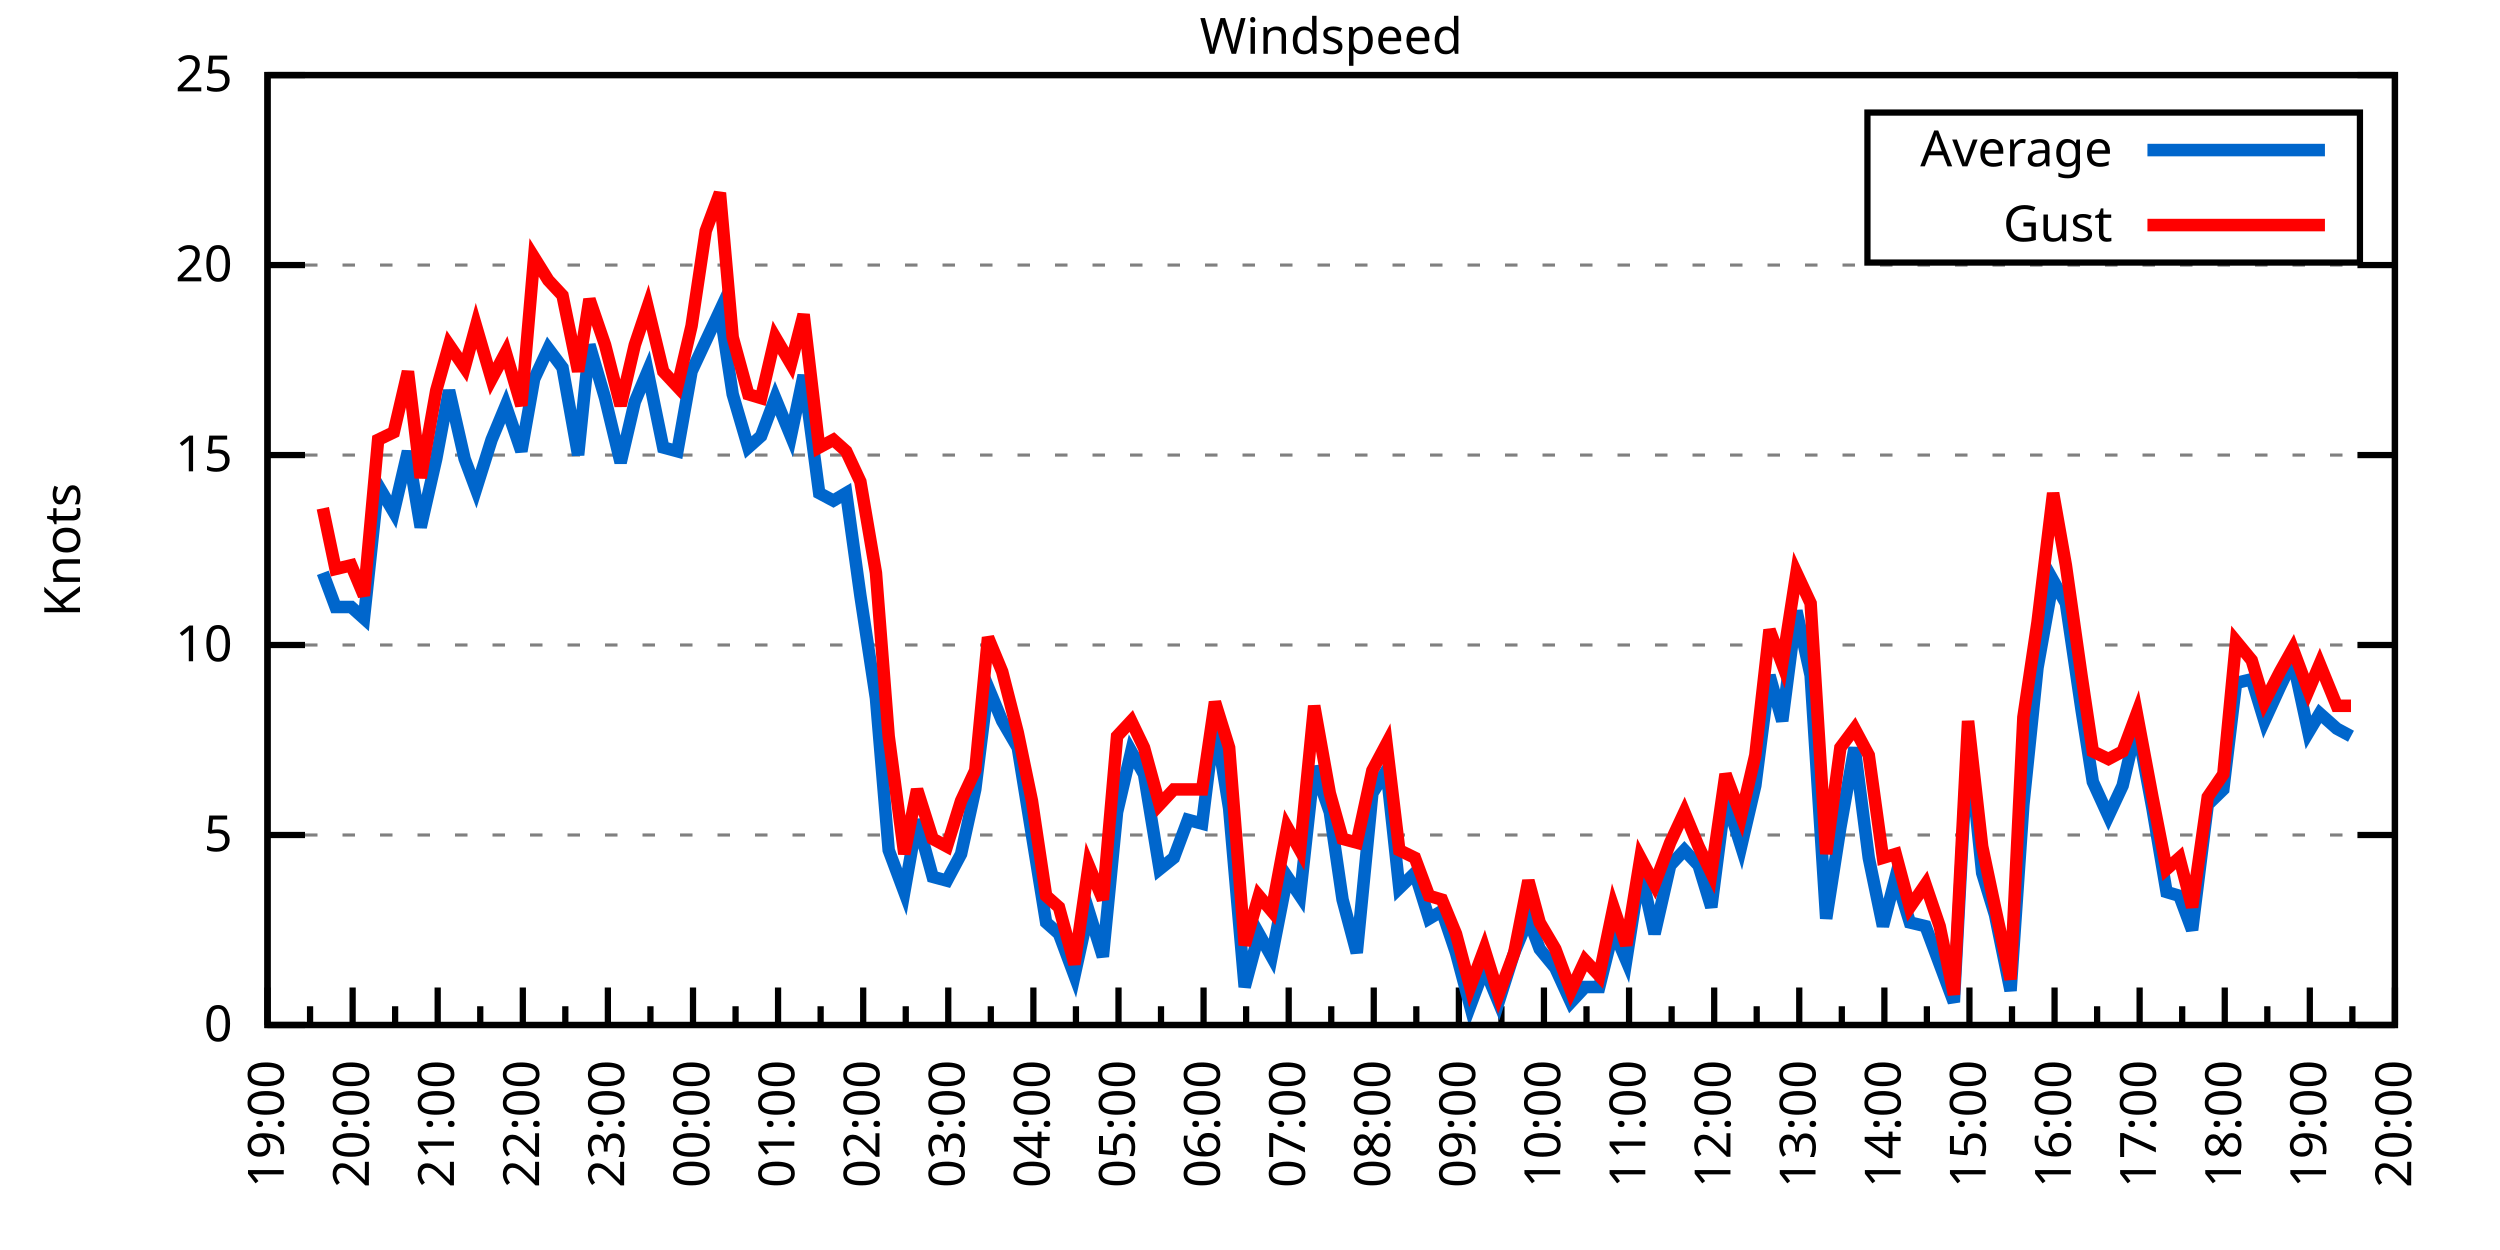
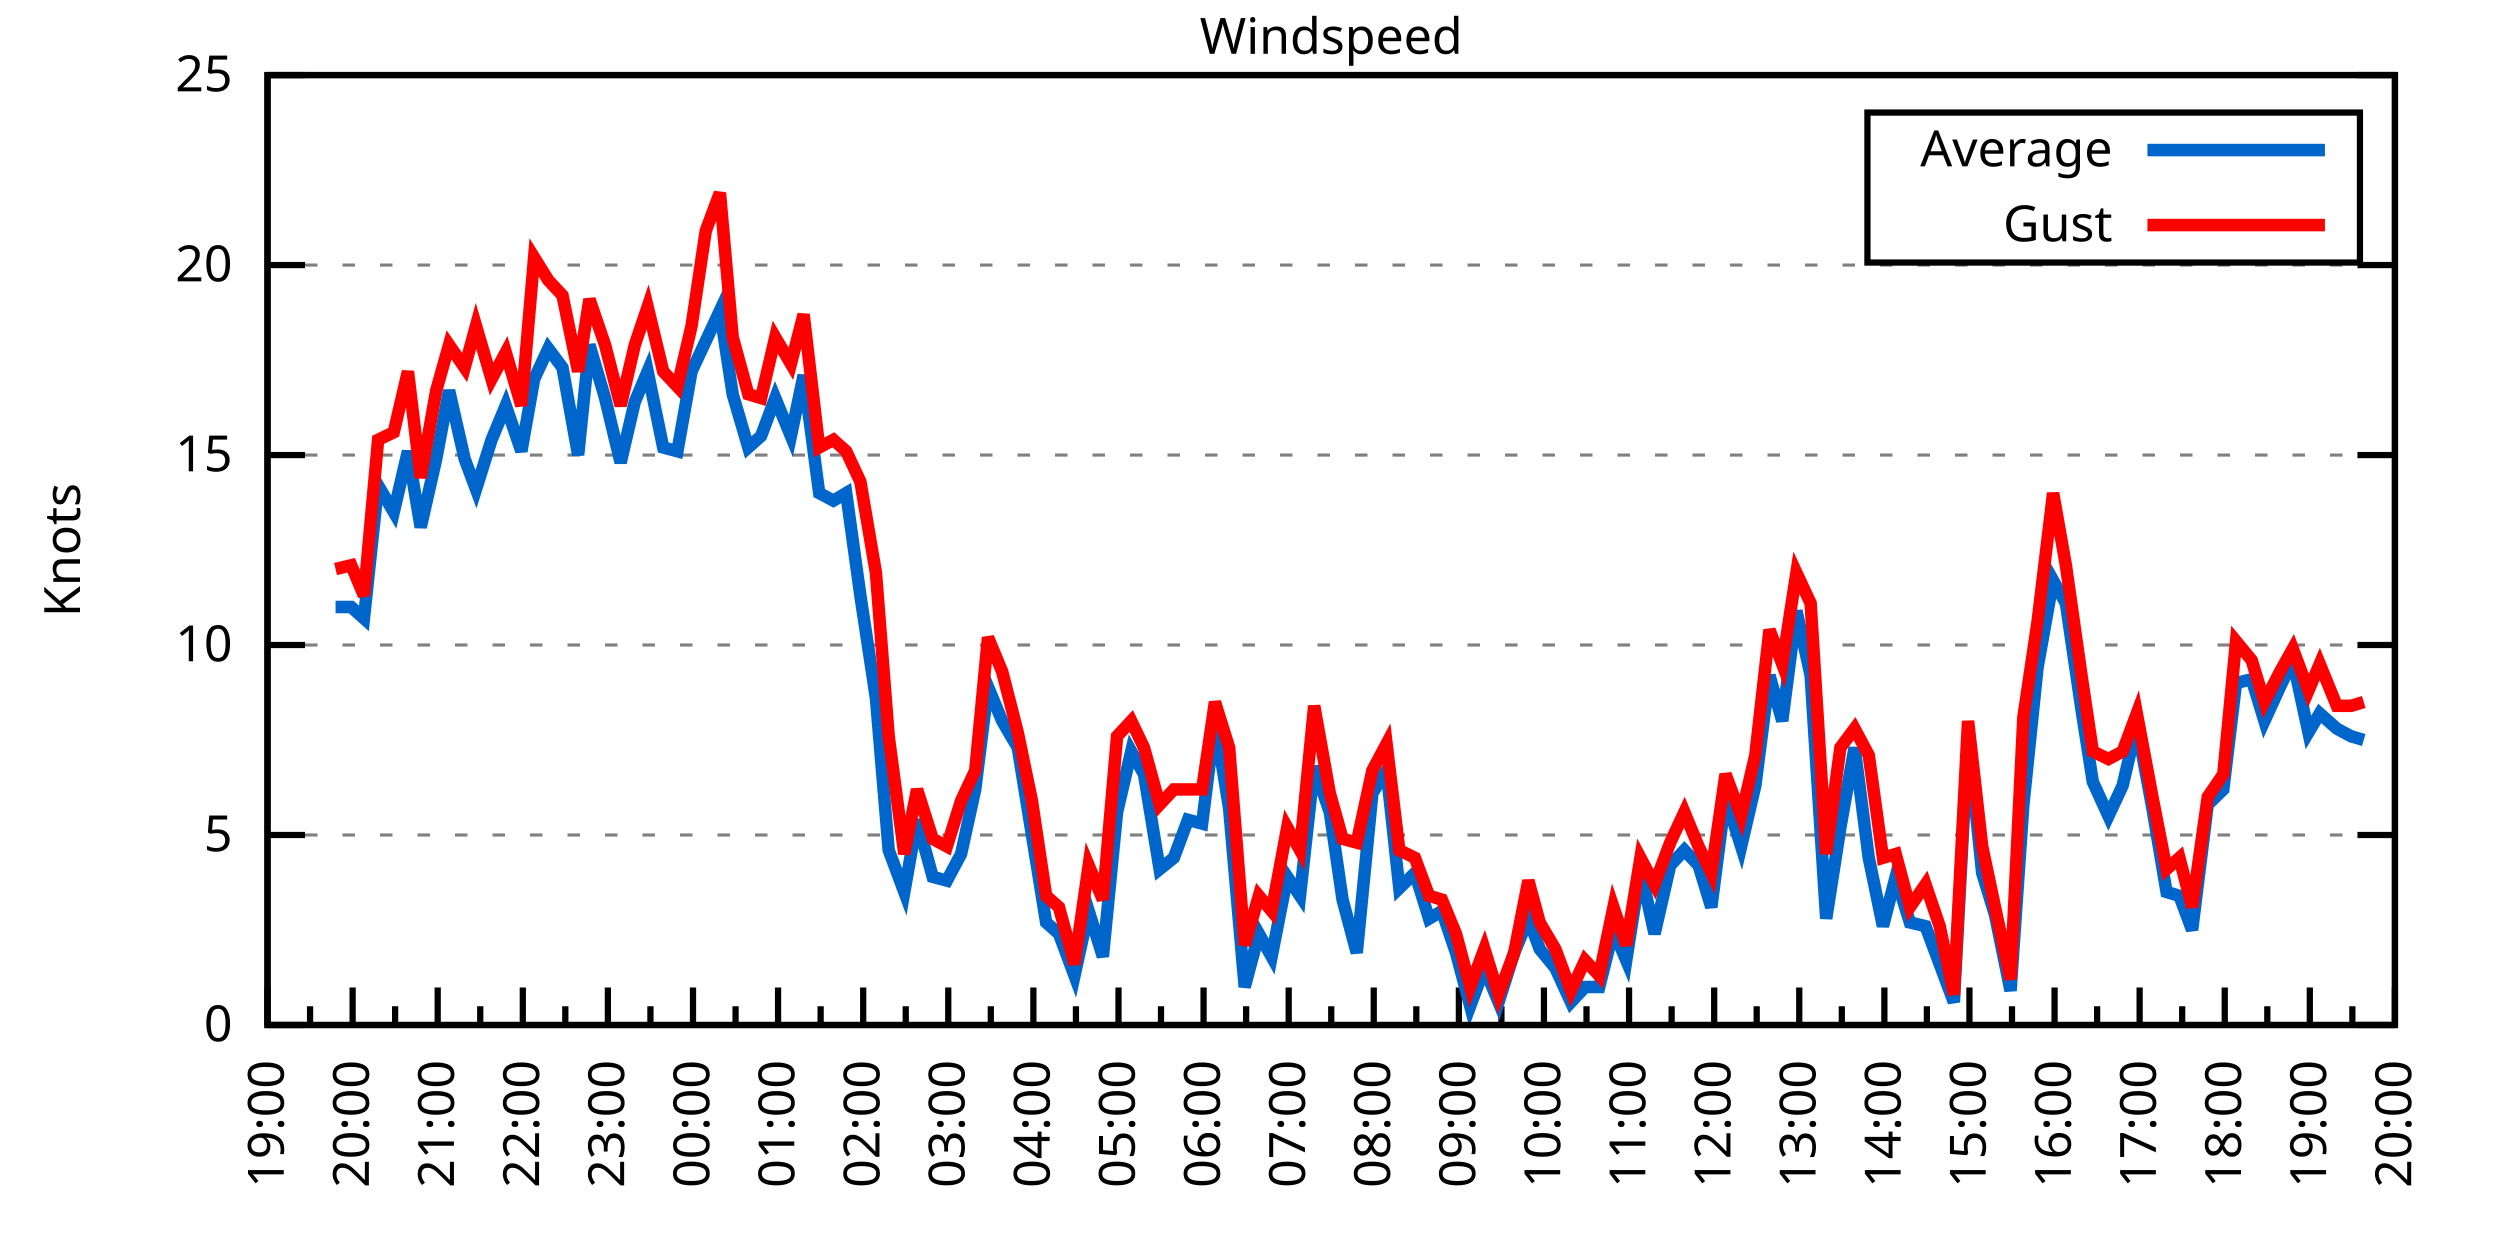
<svg xmlns="http://www.w3.org/2000/svg" xmlns:xlink="http://www.w3.org/1999/xlink" width="400" height="200" viewBox="0 0 400 200">
  <g id="gnuplot_canvas">
    <rect x="0" y="0" width="400" height="200" fill="none" />
    <defs>
      <circle id="gpDot" r="0.5" stroke-width="0.5" stroke="currentColor" />
      <path id="gpPt0" stroke-width="0.333" stroke="currentColor" d="M-1,0 h2 M0,-1 v2" />
      <path id="gpPt1" stroke-width="0.333" stroke="currentColor" d="M-1,-1 L1,1 M1,-1 L-1,1" />
      <path id="gpPt2" stroke-width="0.333" stroke="currentColor" d="M-1,0 L1,0 M0,-1 L0,1 M-1,-1 L1,1 M-1,1 L1,-1" />
      <rect id="gpPt3" stroke-width="0.333" stroke="currentColor" x="-1" y="-1" width="2" height="2" />
      <rect id="gpPt4" stroke-width="0.333" stroke="currentColor" fill="currentColor" x="-1" y="-1" width="2" height="2" />
      <circle id="gpPt5" stroke-width="0.333" stroke="currentColor" cx="0" cy="0" r="1" />
      <use xlink:href="#gpPt5" id="gpPt6" fill="currentColor" stroke="none" />
      <path id="gpPt7" stroke-width="0.333" stroke="currentColor" d="M0,-1.33 L-1.33,0.67 L1.33,0.67 z" />
      <use xlink:href="#gpPt7" id="gpPt8" fill="currentColor" stroke="none" />
      <use xlink:href="#gpPt7" id="gpPt9" stroke="currentColor" transform="rotate(180)" />
      <use xlink:href="#gpPt9" id="gpPt10" fill="currentColor" stroke="none" />
      <use xlink:href="#gpPt3" id="gpPt11" stroke="currentColor" transform="rotate(45)" />
      <use xlink:href="#gpPt11" id="gpPt12" fill="currentColor" stroke="none" />
      <path id="gpPt13" stroke-width="0.333" stroke="currentColor" d="M0,1.330 L1.265,0.411 L0.782,-1.067 L-0.782,-1.076 L-1.265,0.411 z" />
      <use xlink:href="#gpPt13" id="gpPt14" fill="currentColor" stroke="none" />
      <filter id="textbox" filterUnits="objectBoundingBox" x="0" y="0" height="1" width="1">
        <feFlood flood-color="white" flood-opacity="1" result="bgnd" />
        <feComposite in="SourceGraphic" in2="bgnd" operator="atop" />
      </filter>
      <filter id="greybox" filterUnits="objectBoundingBox" x="0" y="0" height="1" width="1">
        <feFlood flood-color="lightgrey" flood-opacity="1" result="grey" />
        <feComposite in="SourceGraphic" in2="grey" operator="atop" />
      </filter>
    </defs>
    <g fill="none" color="white" stroke="currentColor" stroke-width="1.00" stroke-linecap="butt" stroke-linejoin="miter">
</g>
    <g fill="none" color="black" stroke="currentColor" stroke-width="1.00" stroke-linecap="butt" stroke-linejoin="miter">
      <g stroke="none" shape-rendering="crispEdges">
        <polygon fill="rgb(255, 255, 255)" points="42.80,164.00 383.18,164.00 383.18,12.02 42.80,12.02 " />
      </g>
    </g>
    <g fill="none" color="black" stroke="currentColor" stroke-width="1.00" stroke-linecap="butt" stroke-linejoin="miter">
</g>
    <g fill="none" color="black" stroke="black" stroke-width="0.50" stroke-linecap="butt" stroke-linejoin="miter">
</g>
    <g fill="none" color="gray" stroke="currentColor" stroke-width="0.50" stroke-linecap="butt" stroke-linejoin="miter">
      <path stroke="gray" stroke-dasharray="2,4" class="gridline" d="M42.80,164.00 L383.19,164.00  " />
    </g>
    <g fill="none" color="gray" stroke="gray" stroke-width="1.00" stroke-linecap="butt" stroke-linejoin="miter">
</g>
    <g fill="none" color="black" stroke="currentColor" stroke-width="1.00" stroke-linecap="butt" stroke-linejoin="miter">
      <path stroke="black" d="M42.80,164.00 L48.80,164.00 M383.19,164.00 L377.19,164.00  " />
      <g transform="translate(37.20,166.60)" stroke="none" fill="black" font-family="Sans" font-size="8.00" text-anchor="end">
        <text>
          <tspan font-family="Sans"> 0</tspan>
        </text>
      </g>
    </g>
    <g fill="none" color="black" stroke="currentColor" stroke-width="1.00" stroke-linecap="butt" stroke-linejoin="miter">
</g>
    <g fill="none" color="black" stroke="black" stroke-width="0.50" stroke-linecap="butt" stroke-linejoin="miter">
</g>
    <g fill="none" color="gray" stroke="currentColor" stroke-width="0.50" stroke-linecap="butt" stroke-linejoin="miter">
      <path stroke="gray" stroke-dasharray="2,4" class="gridline" d="M42.80,133.60 L383.19,133.60  " />
    </g>
    <g fill="none" color="gray" stroke="gray" stroke-width="1.00" stroke-linecap="butt" stroke-linejoin="miter">
</g>
    <g fill="none" color="black" stroke="currentColor" stroke-width="1.00" stroke-linecap="butt" stroke-linejoin="miter">
      <path stroke="black" d="M42.80,133.60 L48.80,133.60 M383.19,133.60 L377.19,133.60  " />
      <g transform="translate(37.20,136.20)" stroke="none" fill="black" font-family="Sans" font-size="8.00" text-anchor="end">
        <text>
          <tspan font-family="Sans"> 5</tspan>
        </text>
      </g>
    </g>
    <g fill="none" color="black" stroke="currentColor" stroke-width="1.00" stroke-linecap="butt" stroke-linejoin="miter">
</g>
    <g fill="none" color="black" stroke="black" stroke-width="0.50" stroke-linecap="butt" stroke-linejoin="miter">
</g>
    <g fill="none" color="gray" stroke="currentColor" stroke-width="0.50" stroke-linecap="butt" stroke-linejoin="miter">
      <path stroke="gray" stroke-dasharray="2,4" class="gridline" d="M42.80,103.20 L383.19,103.20  " />
    </g>
    <g fill="none" color="gray" stroke="gray" stroke-width="1.00" stroke-linecap="butt" stroke-linejoin="miter">
</g>
    <g fill="none" color="black" stroke="currentColor" stroke-width="1.00" stroke-linecap="butt" stroke-linejoin="miter">
      <path stroke="black" d="M42.80,103.20 L48.80,103.20 M383.19,103.20 L377.19,103.20  " />
      <g transform="translate(37.20,105.80)" stroke="none" fill="black" font-family="Sans" font-size="8.00" text-anchor="end">
        <text>
          <tspan font-family="Sans"> 10</tspan>
        </text>
      </g>
    </g>
    <g fill="none" color="black" stroke="currentColor" stroke-width="1.00" stroke-linecap="butt" stroke-linejoin="miter">
</g>
    <g fill="none" color="black" stroke="black" stroke-width="0.50" stroke-linecap="butt" stroke-linejoin="miter">
</g>
    <g fill="none" color="gray" stroke="currentColor" stroke-width="0.50" stroke-linecap="butt" stroke-linejoin="miter">
      <path stroke="gray" stroke-dasharray="2,4" class="gridline" d="M42.80,72.81 L383.19,72.81  " />
    </g>
    <g fill="none" color="gray" stroke="gray" stroke-width="1.00" stroke-linecap="butt" stroke-linejoin="miter">
</g>
    <g fill="none" color="black" stroke="currentColor" stroke-width="1.00" stroke-linecap="butt" stroke-linejoin="miter">
      <path stroke="black" d="M42.80,72.81 L48.80,72.81 M383.19,72.81 L377.19,72.81  " />
      <g transform="translate(37.20,75.41)" stroke="none" fill="black" font-family="Sans" font-size="8.00" text-anchor="end">
        <text>
          <tspan font-family="Sans"> 15</tspan>
        </text>
      </g>
    </g>
    <g fill="none" color="black" stroke="currentColor" stroke-width="1.00" stroke-linecap="butt" stroke-linejoin="miter">
</g>
    <g fill="none" color="black" stroke="black" stroke-width="0.50" stroke-linecap="butt" stroke-linejoin="miter">
</g>
    <g fill="none" color="gray" stroke="currentColor" stroke-width="0.50" stroke-linecap="butt" stroke-linejoin="miter">
      <path stroke="gray" stroke-dasharray="2,4" class="gridline" d="M42.80,42.41 L383.19,42.41  " />
    </g>
    <g fill="none" color="gray" stroke="gray" stroke-width="1.00" stroke-linecap="butt" stroke-linejoin="miter">
</g>
    <g fill="none" color="black" stroke="currentColor" stroke-width="1.00" stroke-linecap="butt" stroke-linejoin="miter">
      <path stroke="black" d="M42.80,42.41 L48.80,42.41 M383.19,42.41 L377.19,42.41  " />
      <g transform="translate(37.20,45.01)" stroke="none" fill="black" font-family="Sans" font-size="8.00" text-anchor="end">
        <text>
          <tspan font-family="Sans"> 20</tspan>
        </text>
      </g>
    </g>
    <g fill="none" color="black" stroke="currentColor" stroke-width="1.00" stroke-linecap="butt" stroke-linejoin="miter">
</g>
    <g fill="none" color="black" stroke="black" stroke-width="0.50" stroke-linecap="butt" stroke-linejoin="miter">
</g>
    <g fill="none" color="gray" stroke="currentColor" stroke-width="0.50" stroke-linecap="butt" stroke-linejoin="miter">
      <path stroke="gray" stroke-dasharray="2,4" class="gridline" d="M42.80,12.01 L383.19,12.01  " />
    </g>
    <g fill="none" color="gray" stroke="gray" stroke-width="1.00" stroke-linecap="butt" stroke-linejoin="miter">
</g>
    <g fill="none" color="black" stroke="currentColor" stroke-width="1.00" stroke-linecap="butt" stroke-linejoin="miter">
      <path stroke="black" d="M42.80,12.01 L48.80,12.01 M383.19,12.01 L377.19,12.01  " />
      <g transform="translate(37.20,14.61)" stroke="none" fill="black" font-family="Sans" font-size="8.00" text-anchor="end">
        <text>
          <tspan font-family="Sans"> 25</tspan>
        </text>
      </g>
    </g>
    <g fill="none" color="black" stroke="currentColor" stroke-width="1.00" stroke-linecap="butt" stroke-linejoin="miter">
      <path stroke="black" d="M42.80,164.00 L42.80,158.00  " />
      <g transform="translate(45.40,169.60) rotate(270)" stroke="none" fill="black" font-family="Sans" font-size="8.00" text-anchor="end">
        <text>
          <tspan font-family="Sans">19:00</tspan>
        </text>
      </g>
    </g>
    <g fill="none" color="black" stroke="currentColor" stroke-width="1.00" stroke-linecap="butt" stroke-linejoin="miter">
      <path stroke="black" d="M49.61,164.00 L49.61,161.00 M56.42,164.00 L56.42,158.00  " />
      <g transform="translate(59.02,169.60) rotate(270)" stroke="none" fill="black" font-family="Sans" font-size="8.00" text-anchor="end">
        <text>
          <tspan font-family="Sans">20:00</tspan>
        </text>
      </g>
    </g>
    <g fill="none" color="black" stroke="currentColor" stroke-width="1.00" stroke-linecap="butt" stroke-linejoin="miter">
      <path stroke="black" d="M63.22,164.00 L63.22,161.00 M70.03,164.00 L70.03,158.00  " />
      <g transform="translate(72.63,169.60) rotate(270)" stroke="none" fill="black" font-family="Sans" font-size="8.00" text-anchor="end">
        <text>
          <tspan font-family="Sans">21:00</tspan>
        </text>
      </g>
    </g>
    <g fill="none" color="black" stroke="currentColor" stroke-width="1.00" stroke-linecap="butt" stroke-linejoin="miter">
      <path stroke="black" d="M76.84,164.00 L76.84,161.00 M83.65,164.00 L83.65,158.00  " />
      <g transform="translate(86.25,169.60) rotate(270)" stroke="none" fill="black" font-family="Sans" font-size="8.00" text-anchor="end">
        <text>
          <tspan font-family="Sans">22:00</tspan>
        </text>
      </g>
    </g>
    <g fill="none" color="black" stroke="currentColor" stroke-width="1.00" stroke-linecap="butt" stroke-linejoin="miter">
      <path stroke="black" d="M90.45,164.00 L90.45,161.00 M97.26,164.00 L97.26,158.00  " />
      <g transform="translate(99.86,169.60) rotate(270)" stroke="none" fill="black" font-family="Sans" font-size="8.00" text-anchor="end">
        <text>
          <tspan font-family="Sans">23:00</tspan>
        </text>
      </g>
    </g>
    <g fill="none" color="black" stroke="currentColor" stroke-width="1.00" stroke-linecap="butt" stroke-linejoin="miter">
      <path stroke="black" d="M104.07,164.00 L104.07,161.00 M110.88,164.00 L110.88,158.00  " />
      <g transform="translate(113.48,169.60) rotate(270)" stroke="none" fill="black" font-family="Sans" font-size="8.00" text-anchor="end">
        <text>
          <tspan font-family="Sans">00:00</tspan>
        </text>
      </g>
    </g>
    <g fill="none" color="black" stroke="currentColor" stroke-width="1.00" stroke-linecap="butt" stroke-linejoin="miter">
      <path stroke="black" d="M117.69,164.00 L117.69,161.00 M124.49,164.00 L124.49,158.00  " />
      <g transform="translate(127.09,169.60) rotate(270)" stroke="none" fill="black" font-family="Sans" font-size="8.00" text-anchor="end">
        <text>
          <tspan font-family="Sans">01:00</tspan>
        </text>
      </g>
    </g>
    <g fill="none" color="black" stroke="currentColor" stroke-width="1.00" stroke-linecap="butt" stroke-linejoin="miter">
      <path stroke="black" d="M131.30,164.00 L131.30,161.00 M138.11,164.00 L138.11,158.00  " />
      <g transform="translate(140.71,169.60) rotate(270)" stroke="none" fill="black" font-family="Sans" font-size="8.00" text-anchor="end">
        <text>
          <tspan font-family="Sans">02:00</tspan>
        </text>
      </g>
    </g>
    <g fill="none" color="black" stroke="currentColor" stroke-width="1.00" stroke-linecap="butt" stroke-linejoin="miter">
      <path stroke="black" d="M144.92,164.00 L144.92,161.00 M151.72,164.00 L151.72,158.00  " />
      <g transform="translate(154.32,169.60) rotate(270)" stroke="none" fill="black" font-family="Sans" font-size="8.00" text-anchor="end">
        <text>
          <tspan font-family="Sans">03:00</tspan>
        </text>
      </g>
    </g>
    <g fill="none" color="black" stroke="currentColor" stroke-width="1.00" stroke-linecap="butt" stroke-linejoin="miter">
      <path stroke="black" d="M158.53,164.00 L158.53,161.00 M165.34,164.00 L165.34,158.00  " />
      <g transform="translate(167.94,169.60) rotate(270)" stroke="none" fill="black" font-family="Sans" font-size="8.00" text-anchor="end">
        <text>
          <tspan font-family="Sans">04:00</tspan>
        </text>
      </g>
    </g>
    <g fill="none" color="black" stroke="currentColor" stroke-width="1.00" stroke-linecap="butt" stroke-linejoin="miter">
      <path stroke="black" d="M172.15,164.00 L172.15,161.00 M178.96,164.00 L178.96,158.00  " />
      <g transform="translate(181.56,169.60) rotate(270)" stroke="none" fill="black" font-family="Sans" font-size="8.00" text-anchor="end">
        <text>
          <tspan font-family="Sans">05:00</tspan>
        </text>
      </g>
    </g>
    <g fill="none" color="black" stroke="currentColor" stroke-width="1.00" stroke-linecap="butt" stroke-linejoin="miter">
      <path stroke="black" d="M185.76,164.00 L185.76,161.00 M192.57,164.00 L192.57,158.00  " />
      <g transform="translate(195.17,169.60) rotate(270)" stroke="none" fill="black" font-family="Sans" font-size="8.00" text-anchor="end">
        <text>
          <tspan font-family="Sans">06:00</tspan>
        </text>
      </g>
    </g>
    <g fill="none" color="black" stroke="currentColor" stroke-width="1.00" stroke-linecap="butt" stroke-linejoin="miter">
      <path stroke="black" d="M199.38,164.00 L199.38,161.00 M206.19,164.00 L206.19,158.00  " />
      <g transform="translate(208.79,169.60) rotate(270)" stroke="none" fill="black" font-family="Sans" font-size="8.00" text-anchor="end">
        <text>
          <tspan font-family="Sans">07:00</tspan>
        </text>
      </g>
    </g>
    <g fill="none" color="black" stroke="currentColor" stroke-width="1.00" stroke-linecap="butt" stroke-linejoin="miter">
      <path stroke="black" d="M213.00,164.00 L213.00,161.00 M219.80,164.00 L219.80,158.00  " />
      <g transform="translate(222.40,169.60) rotate(270)" stroke="none" fill="black" font-family="Sans" font-size="8.00" text-anchor="end">
        <text>
          <tspan font-family="Sans">08:00</tspan>
        </text>
      </g>
    </g>
    <g fill="none" color="black" stroke="currentColor" stroke-width="1.00" stroke-linecap="butt" stroke-linejoin="miter">
      <path stroke="black" d="M226.61,164.00 L226.61,161.00 M233.42,164.00 L233.42,158.00  " />
      <g transform="translate(236.02,169.60) rotate(270)" stroke="none" fill="black" font-family="Sans" font-size="8.00" text-anchor="end">
        <text>
          <tspan font-family="Sans">09:00</tspan>
        </text>
      </g>
    </g>
    <g fill="none" color="black" stroke="currentColor" stroke-width="1.00" stroke-linecap="butt" stroke-linejoin="miter">
      <path stroke="black" d="M240.23,164.00 L240.23,161.00 M247.03,164.00 L247.03,158.00  " />
      <g transform="translate(249.63,169.60) rotate(270)" stroke="none" fill="black" font-family="Sans" font-size="8.00" text-anchor="end">
        <text>
          <tspan font-family="Sans">10:00</tspan>
        </text>
      </g>
    </g>
    <g fill="none" color="black" stroke="currentColor" stroke-width="1.00" stroke-linecap="butt" stroke-linejoin="miter">
      <path stroke="black" d="M253.84,164.00 L253.84,161.00 M260.65,164.00 L260.65,158.00  " />
      <g transform="translate(263.25,169.60) rotate(270)" stroke="none" fill="black" font-family="Sans" font-size="8.00" text-anchor="end">
        <text>
          <tspan font-family="Sans">11:00</tspan>
        </text>
      </g>
    </g>
    <g fill="none" color="black" stroke="currentColor" stroke-width="1.00" stroke-linecap="butt" stroke-linejoin="miter">
      <path stroke="black" d="M267.46,164.00 L267.46,161.00 M274.27,164.00 L274.27,158.00  " />
      <g transform="translate(276.87,169.60) rotate(270)" stroke="none" fill="black" font-family="Sans" font-size="8.00" text-anchor="end">
        <text>
          <tspan font-family="Sans">12:00</tspan>
        </text>
      </g>
    </g>
    <g fill="none" color="black" stroke="currentColor" stroke-width="1.00" stroke-linecap="butt" stroke-linejoin="miter">
      <path stroke="black" d="M281.07,164.00 L281.07,161.00 M287.88,164.00 L287.88,158.00  " />
      <g transform="translate(290.48,169.60) rotate(270)" stroke="none" fill="black" font-family="Sans" font-size="8.00" text-anchor="end">
        <text>
          <tspan font-family="Sans">13:00</tspan>
        </text>
      </g>
    </g>
    <g fill="none" color="black" stroke="currentColor" stroke-width="1.00" stroke-linecap="butt" stroke-linejoin="miter">
      <path stroke="black" d="M294.69,164.00 L294.69,161.00 M301.50,164.00 L301.50,158.00  " />
      <g transform="translate(304.10,169.60) rotate(270)" stroke="none" fill="black" font-family="Sans" font-size="8.00" text-anchor="end">
        <text>
          <tspan font-family="Sans">14:00</tspan>
        </text>
      </g>
    </g>
    <g fill="none" color="black" stroke="currentColor" stroke-width="1.00" stroke-linecap="butt" stroke-linejoin="miter">
      <path stroke="black" d="M308.30,164.00 L308.30,161.00 M315.11,164.00 L315.11,158.00  " />
      <g transform="translate(317.71,169.60) rotate(270)" stroke="none" fill="black" font-family="Sans" font-size="8.00" text-anchor="end">
        <text>
          <tspan font-family="Sans">15:00</tspan>
        </text>
      </g>
    </g>
    <g fill="none" color="black" stroke="currentColor" stroke-width="1.00" stroke-linecap="butt" stroke-linejoin="miter">
      <path stroke="black" d="M321.92,164.00 L321.92,161.00 M328.73,164.00 L328.73,158.00  " />
      <g transform="translate(331.33,169.60) rotate(270)" stroke="none" fill="black" font-family="Sans" font-size="8.00" text-anchor="end">
        <text>
          <tspan font-family="Sans">16:00</tspan>
        </text>
      </g>
    </g>
    <g fill="none" color="black" stroke="currentColor" stroke-width="1.00" stroke-linecap="butt" stroke-linejoin="miter">
      <path stroke="black" d="M335.54,164.00 L335.54,161.00 M342.34,164.00 L342.34,158.00  " />
      <g transform="translate(344.94,169.60) rotate(270)" stroke="none" fill="black" font-family="Sans" font-size="8.00" text-anchor="end">
        <text>
          <tspan font-family="Sans">17:00</tspan>
        </text>
      </g>
    </g>
    <g fill="none" color="black" stroke="currentColor" stroke-width="1.00" stroke-linecap="butt" stroke-linejoin="miter">
      <path stroke="black" d="M349.15,164.00 L349.15,161.00 M355.96,164.00 L355.96,158.00  " />
      <g transform="translate(358.56,169.60) rotate(270)" stroke="none" fill="black" font-family="Sans" font-size="8.00" text-anchor="end">
        <text>
          <tspan font-family="Sans">18:00</tspan>
        </text>
      </g>
    </g>
    <g fill="none" color="black" stroke="currentColor" stroke-width="1.00" stroke-linecap="butt" stroke-linejoin="miter">
      <path stroke="black" d="M362.77,164.00 L362.77,161.00 M369.57,164.00 L369.57,158.00  " />
      <g transform="translate(372.17,169.60) rotate(270)" stroke="none" fill="black" font-family="Sans" font-size="8.00" text-anchor="end">
        <text>
          <tspan font-family="Sans">19:00</tspan>
        </text>
      </g>
    </g>
    <g fill="none" color="black" stroke="currentColor" stroke-width="1.00" stroke-linecap="butt" stroke-linejoin="miter">
      <path stroke="black" d="M376.38,164.00 L376.38,161.00 M383.19,164.00 L383.19,158.00  " />
      <g transform="translate(385.79,169.60) rotate(270)" stroke="none" fill="black" font-family="Sans" font-size="8.00" text-anchor="end">
        <text>
          <tspan font-family="Sans">20:00</tspan>
        </text>
      </g>
    </g>
    <g fill="none" color="black" stroke="currentColor" stroke-width="1.00" stroke-linecap="butt" stroke-linejoin="miter">
</g>
    <g fill="none" color="black" stroke="currentColor" stroke-width="1.00" stroke-linecap="butt" stroke-linejoin="miter">
      <path stroke="black" d="M42.80,12.01 L42.80,164.00 L383.19,164.00 L383.19,12.01 L42.80,12.01 Z  " />
    </g>
    <g fill="none" color="black" stroke="currentColor" stroke-width="1.00" stroke-linecap="butt" stroke-linejoin="miter">
      <g transform="translate(12.80,88.01) rotate(270)" stroke="none" fill="black" font-family="Sans" font-size="8.00" text-anchor="middle">
        <text>
          <tspan font-family="Sans">Knots</tspan>
        </text>
      </g>
    </g>
    <g fill="none" color="black" stroke="currentColor" stroke-width="1.00" stroke-linecap="butt" stroke-linejoin="miter">
</g>
    <g fill="none" color="black" stroke="currentColor" stroke-width="1.00" stroke-linecap="butt" stroke-linejoin="miter">
      <path stroke="black" d="M298.79,42.01 L298.79,18.01 L377.59,18.01 L377.59,42.01 L298.79,42.01 Z  " />
    </g>
    <g id="Windspeed_plot_1">
      <g fill="none" color="white" stroke="black" stroke-width="2.00" stroke-linecap="butt" stroke-linejoin="miter">
</g>
      <g fill="none" color="black" stroke="currentColor" stroke-width="2.00" stroke-linecap="butt" stroke-linejoin="miter">
        <g transform="translate(337.99,26.61)" stroke="none" fill="black" font-family="Sans" font-size="8.00" text-anchor="end">
          <text>
            <tspan font-family="Sans">Average</tspan>
          </text>
        </g>
      </g>
      <g fill="none" color="black" stroke="currentColor" stroke-width="2.00" stroke-linecap="butt" stroke-linejoin="miter">
-         <path stroke="rgb(  0, 102, 204)" d="M343.59,24.01 L371.99,24.01 M51.65,91.65 L53.69,97.12 L56.19,97.12 L58.23,98.95 L60.50,77.67 L63.00,81.93   L65.27,72.20 L67.31,84.36 L69.80,73.41 L71.85,62.47 L74.34,73.41 L76.16,78.28 L78.65,70.37 L80.92,64.90   L83.42,72.20 L85.46,60.65 L87.73,55.78 L90.00,58.82 L92.50,72.81 L94.31,55.18 L96.81,63.69 L99.30,74.02   L101.57,64.29 L103.62,59.43 L106.11,71.59 L108.38,72.20 L110.65,59.43 L112.92,54.57 L115.19,49.70 L117.23,63.08   L119.73,71.59 L121.77,69.77 L124.04,63.69 L126.54,69.77 L128.58,60.04 L131.07,78.89 L133.34,80.10 L135.39,78.89   L137.66,95.30 L140.15,111.72 L142.19,136.03 L144.69,142.72 L146.73,131.17 L149.23,140.29 L151.50,140.90 L153.77,136.64   L156.04,126.31 L158.08,109.89 L160.35,115.36 L162.84,119.62 L165.11,133.60 L167.38,147.59 L169.43,149.41 L171.92,156.10   L174.19,145.76 L176.46,153.06 L178.73,129.95 L181.00,120.23 L183.04,123.87 L185.54,139.07 L187.81,137.25 L190.08,131.17   L192.34,131.78 L194.39,115.36 L196.66,129.35 L199.15,157.92 L201.42,149.41 L203.46,153.06 L205.96,140.29 L208.00,143.33   L210.27,122.66 L212.77,129.95 L214.81,143.94 L217.08,152.45 L219.58,126.91 L221.85,123.27 L223.89,142.11 L226.38,139.68   L228.65,146.98 L230.70,145.76 L232.96,152.45 L235.23,160.96 L237.50,154.88 L239.77,160.35 L242.27,152.45 L244.54,146.98   L246.35,151.84 L248.85,154.88 L251.35,160.35 L253.61,157.92 L255.88,157.92 L258.15,148.80 L260.20,153.66 L262.47,139.07   L264.73,149.41 L267.23,138.47 L269.50,136.03 L271.77,138.47 L273.81,145.15 L276.08,127.52 L278.58,135.43 L280.85,125.70   L283.12,108.07 L285.16,115.36 L287.43,97.73 L289.70,108.07 L292.19,146.98 L294.46,132.39 L296.73,119.62 L299.00,137.25   L301.27,148.19 L303.31,140.29 L305.58,147.59 L308.08,148.19 L310.35,154.27 L312.62,160.35 L314.89,117.80 L317.15,139.68   L319.20,146.37 L321.69,158.53 L323.74,128.74 L326.00,106.85 L328.50,92.87 L330.54,96.52 L333.04,113.54 L334.85,125.09   L337.35,130.56 L339.62,125.70 L341.89,115.97 L344.39,129.35 L346.65,142.72 L348.70,143.33 L350.74,148.80 L353.24,128.74   L355.73,126.31 L357.77,109.28 L360.27,108.68 L362.31,115.36 L364.81,109.89 L366.85,105.64 L369.35,117.19 L371.16,114.15   L373.89,116.58 L376.16,117.80  " />
+         <path stroke="rgb(  0, 102, 204)" d="M343.59,24.01 L371.99,24.01 M53.69,97.12 L56.19,97.12 L58.23,98.95 L60.50,77.67 L63.00,81.93 L65.27,72.20   L67.31,84.36 L69.80,73.41 L71.85,62.47 L74.34,73.41 L76.16,78.28 L78.65,70.37 L80.92,64.90 L83.42,72.20   L85.46,60.65 L87.73,55.78 L90.00,58.82 L92.50,72.81 L94.31,55.18 L96.81,63.69 L99.30,74.02 L101.57,64.29   L103.62,59.43 L106.11,71.59 L108.38,72.20 L110.65,59.43 L112.92,54.57 L115.19,49.70 L117.23,63.08 L119.73,71.59   L121.77,69.77 L124.04,63.69 L126.54,69.77 L128.58,60.04 L131.07,78.89 L133.34,80.10 L135.39,78.89 L137.66,95.30   L140.15,111.72 L142.19,136.03 L144.69,142.72 L146.73,131.17 L149.23,140.29 L151.50,140.90 L153.77,136.64 L156.04,126.31   L158.08,109.89 L160.35,115.36 L162.84,119.62 L165.11,133.60 L167.38,147.59 L169.43,149.41 L171.92,156.10 L174.19,145.76   L176.46,153.06 L178.73,129.95 L181.00,120.23 L183.04,123.87 L185.54,139.07 L187.81,137.25 L190.08,131.17 L192.34,131.78   L194.39,115.36 L196.66,129.35 L199.15,157.92 L201.42,149.41 L203.46,153.06 L205.96,140.29 L208.00,143.33 L210.27,122.66   L212.77,129.95 L214.81,143.94 L217.08,152.45 L219.58,126.91 L221.85,123.27 L223.89,142.11 L226.38,139.68 L228.65,146.98   L230.70,145.76 L232.96,152.45 L235.23,160.96 L237.50,154.88 L239.77,160.35 L242.27,152.45 L244.54,146.98 L246.35,151.84   L248.85,154.88 L251.35,160.35 L253.61,157.92 L255.88,157.92 L258.15,148.80 L260.20,153.66 L262.47,139.07 L264.73,149.41   L267.23,138.47 L269.50,136.03 L271.77,138.47 L273.81,145.15 L276.08,127.52 L278.58,135.43 L280.85,125.70 L283.12,108.07   L285.16,115.36 L287.43,97.73 L289.70,108.07 L292.19,146.98 L294.46,132.39 L296.73,119.62 L299.00,137.25 L301.27,148.19   L303.31,140.29 L305.58,147.59 L308.08,148.19 L310.35,154.27 L312.62,160.35 L314.89,117.80 L317.15,139.68 L319.20,146.37   L321.69,158.53 L323.74,128.74 L326.00,106.85 L328.50,92.87 L330.54,96.52 L333.04,113.54 L334.85,125.09 L337.35,130.56   L339.62,125.70 L341.89,115.97 L344.39,129.35 L346.65,142.72 L348.70,143.33 L350.74,148.80 L353.24,128.74 L355.73,126.31   L357.77,109.28 L360.27,108.68 L362.31,115.36 L364.81,109.89 L366.85,105.64 L369.35,117.19 L371.16,114.15 L373.89,116.58   L376.16,117.80 L378.20,118.40  " />
      </g>
    </g>
    <g id="Windspeed_plot_2">
      <g fill="none" color="black" stroke="currentColor" stroke-width="2.00" stroke-linecap="butt" stroke-linejoin="miter">
        <g transform="translate(337.99,38.61)" stroke="none" fill="black" font-family="Sans" font-size="8.00" text-anchor="end">
          <text>
            <tspan font-family="Sans">Gust</tspan>
          </text>
        </g>
      </g>
      <g fill="none" color="black" stroke="currentColor" stroke-width="2.00" stroke-linecap="butt" stroke-linejoin="miter">
-         <path stroke="rgb(255,   0,   0)" d="M343.59,36.01 L371.99,36.01 M51.65,81.32 L53.69,91.04 L56.19,90.44 L58.23,95.30 L60.50,70.37 L63.00,69.16   L65.27,59.43 L67.31,76.45 L69.80,62.47 L71.85,55.18 L74.34,58.82 L76.16,52.14 L78.65,60.65 L80.92,56.39   L83.42,64.90 L85.46,41.19 L87.73,44.84 L90.00,47.27 L92.50,59.43 L94.31,47.88 L96.81,55.18 L99.30,64.90   L101.57,55.18 L103.62,49.10 L106.11,59.43 L108.38,61.86 L110.65,52.14 L112.92,36.94 L115.19,30.86 L117.23,53.96   L119.73,63.08 L121.77,63.69 L124.04,53.96 L126.54,58.21 L128.58,50.31 L131.07,71.59 L133.34,70.37 L135.39,72.20   L137.66,77.06 L140.15,91.65 L142.19,117.80 L144.69,136.64 L146.73,126.31 L149.23,134.21 L151.50,135.43 L153.77,128.13   L156.04,123.27 L158.08,101.99 L160.35,107.46 L162.84,117.19 L165.11,128.13 L167.38,143.33 L169.43,145.15 L171.92,154.27   L174.19,138.47 L176.46,143.94 L178.73,117.80 L181.00,115.36 L183.04,119.62 L185.54,128.74 L187.81,126.31 L190.08,126.31   L192.34,126.31 L194.39,112.32 L196.66,119.62 L199.15,151.23 L201.42,143.33 L203.46,145.76 L205.96,132.39 L208.00,136.03   L210.27,112.93 L212.77,126.91 L214.81,134.21 L217.08,134.82 L219.58,123.27 L221.85,119.01 L223.89,136.03 L226.38,137.25   L228.65,143.33 L230.70,143.94 L232.96,149.41 L235.23,157.92 L237.50,151.84 L239.77,159.14 L242.27,152.45 L244.54,140.90   L246.35,147.59 L248.85,151.84 L251.35,158.53 L253.61,153.66 L255.88,156.10 L258.15,145.15 L260.20,151.23 L262.47,137.25   L264.73,141.51 L267.23,134.82 L269.50,129.95 L271.77,135.43 L273.81,139.68 L276.08,123.87 L278.58,130.56 L280.85,120.83   L283.12,100.77 L285.16,106.24 L287.43,91.65 L289.70,96.52 L292.19,136.64 L294.46,119.62 L296.73,116.58 L299.00,120.83   L301.27,137.25 L303.31,136.64 L305.58,145.15 L308.08,141.51 L310.35,148.19 L312.62,159.14 L314.89,115.36 L317.15,135.43   L319.20,145.15 L321.69,156.70 L323.74,114.76 L326.00,99.56 L328.50,78.89 L330.54,90.44 L333.04,108.07 L334.85,120.23   L337.35,121.44 L339.62,120.23 L341.89,114.15 L344.39,127.52 L346.65,139.07 L348.70,137.25 L350.74,145.15 L353.24,127.52   L355.73,123.87 L357.77,102.60 L360.27,105.64 L362.31,112.32 L364.81,107.46 L366.85,103.81 L369.35,110.50 L371.16,106.24   L373.89,112.93 L376.16,112.93  " />
+         <path stroke="rgb(255,   0,   0)" d="M343.59,36.01 L371.99,36.01 M53.69,91.04 L56.19,90.44 L58.23,95.30 L60.50,70.37 L63.00,69.16 L65.27,59.43   L67.31,76.45 L69.80,62.47 L71.85,55.18 L74.34,58.82 L76.16,52.14 L78.65,60.65 L80.92,56.39 L83.42,64.90   L85.46,41.19 L87.73,44.84 L90.00,47.27 L92.50,59.43 L94.31,47.88 L96.81,55.18 L99.30,64.90 L101.57,55.18   L103.62,49.10 L106.11,59.43 L108.38,61.86 L110.65,52.14 L112.92,36.94 L115.19,30.86 L117.23,53.96 L119.73,63.08   L121.77,63.69 L124.04,53.96 L126.54,58.21 L128.58,50.31 L131.07,71.59 L133.34,70.37 L135.39,72.20 L137.66,77.06   L140.15,91.65 L142.19,117.80 L144.69,136.64 L146.73,126.31 L149.23,134.21 L151.50,135.43 L153.77,128.13 L156.04,123.27   L158.08,101.99 L160.35,107.46 L162.84,117.19 L165.11,128.13 L167.38,143.33 L169.43,145.15 L171.92,154.27 L174.19,138.47   L176.46,143.94 L178.73,117.80 L181.00,115.36 L183.04,119.62 L185.54,128.74 L187.81,126.31 L190.08,126.31 L192.34,126.31   L194.39,112.32 L196.66,119.62 L199.15,151.23 L201.42,143.33 L203.46,145.76 L205.96,132.39 L208.00,136.03 L210.27,112.93   L212.77,126.91 L214.81,134.21 L217.08,134.82 L219.58,123.27 L221.85,119.01 L223.89,136.03 L226.38,137.25 L228.65,143.33   L230.70,143.94 L232.96,149.41 L235.23,157.92 L237.50,151.84 L239.77,159.14 L242.27,152.45 L244.54,140.90 L246.35,147.59   L248.85,151.84 L251.35,158.53 L253.61,153.66 L255.88,156.10 L258.15,145.15 L260.20,151.23 L262.47,137.25 L264.73,141.51   L267.23,134.82 L269.50,129.95 L271.77,135.43 L273.81,139.68 L276.08,123.87 L278.58,130.56 L280.85,120.83 L283.12,100.77   L285.16,106.24 L287.43,91.65 L289.70,96.52 L292.19,136.64 L294.46,119.62 L296.73,116.58 L299.00,120.83 L301.27,137.25   L303.31,136.64 L305.58,145.15 L308.08,141.51 L310.35,148.19 L312.62,159.14 L314.89,115.36 L317.15,135.43 L319.20,145.15   L321.69,156.70 L323.74,114.76 L326.00,99.56 L328.50,78.89 L330.54,90.44 L333.04,108.07 L334.85,120.23 L337.35,121.44   L339.62,120.23 L341.89,114.15 L344.39,127.52 L346.65,139.07 L348.70,137.25 L350.74,145.15 L353.24,127.52 L355.73,123.87   L357.77,102.60 L360.27,105.64 L362.31,112.32 L364.81,107.46 L366.85,103.81 L369.35,110.50 L371.16,106.24 L373.89,112.93   L376.16,112.93 L378.20,112.32  " />
      </g>
    </g>
    <g fill="none" color="black" stroke="currentColor" stroke-width="2.00" stroke-linecap="butt" stroke-linejoin="miter">
</g>
    <g fill="none" color="black" stroke="black" stroke-width="1.00" stroke-linecap="butt" stroke-linejoin="miter">
</g>
    <g fill="none" color="black" stroke="currentColor" stroke-width="1.00" stroke-linecap="butt" stroke-linejoin="miter">
      <path stroke="black" d="M42.80,12.01 L42.80,164.00 L383.19,164.00 L383.19,12.01 L42.80,12.01 Z  " />
    </g>
    <g fill="none" color="black" stroke="currentColor" stroke-width="1.00" stroke-linecap="butt" stroke-linejoin="miter">
      <g transform="translate(212.99,8.61)" stroke="none" fill="black" font-family="Sans" font-size="8.00" text-anchor="middle">
        <text>
          <tspan font-family="Sans">Windspeed</tspan>
        </text>
      </g>
    </g>
    <g fill="none" color="black" stroke="currentColor" stroke-width="1.00" stroke-linecap="butt" stroke-linejoin="miter">
</g>
  </g>
</svg>
